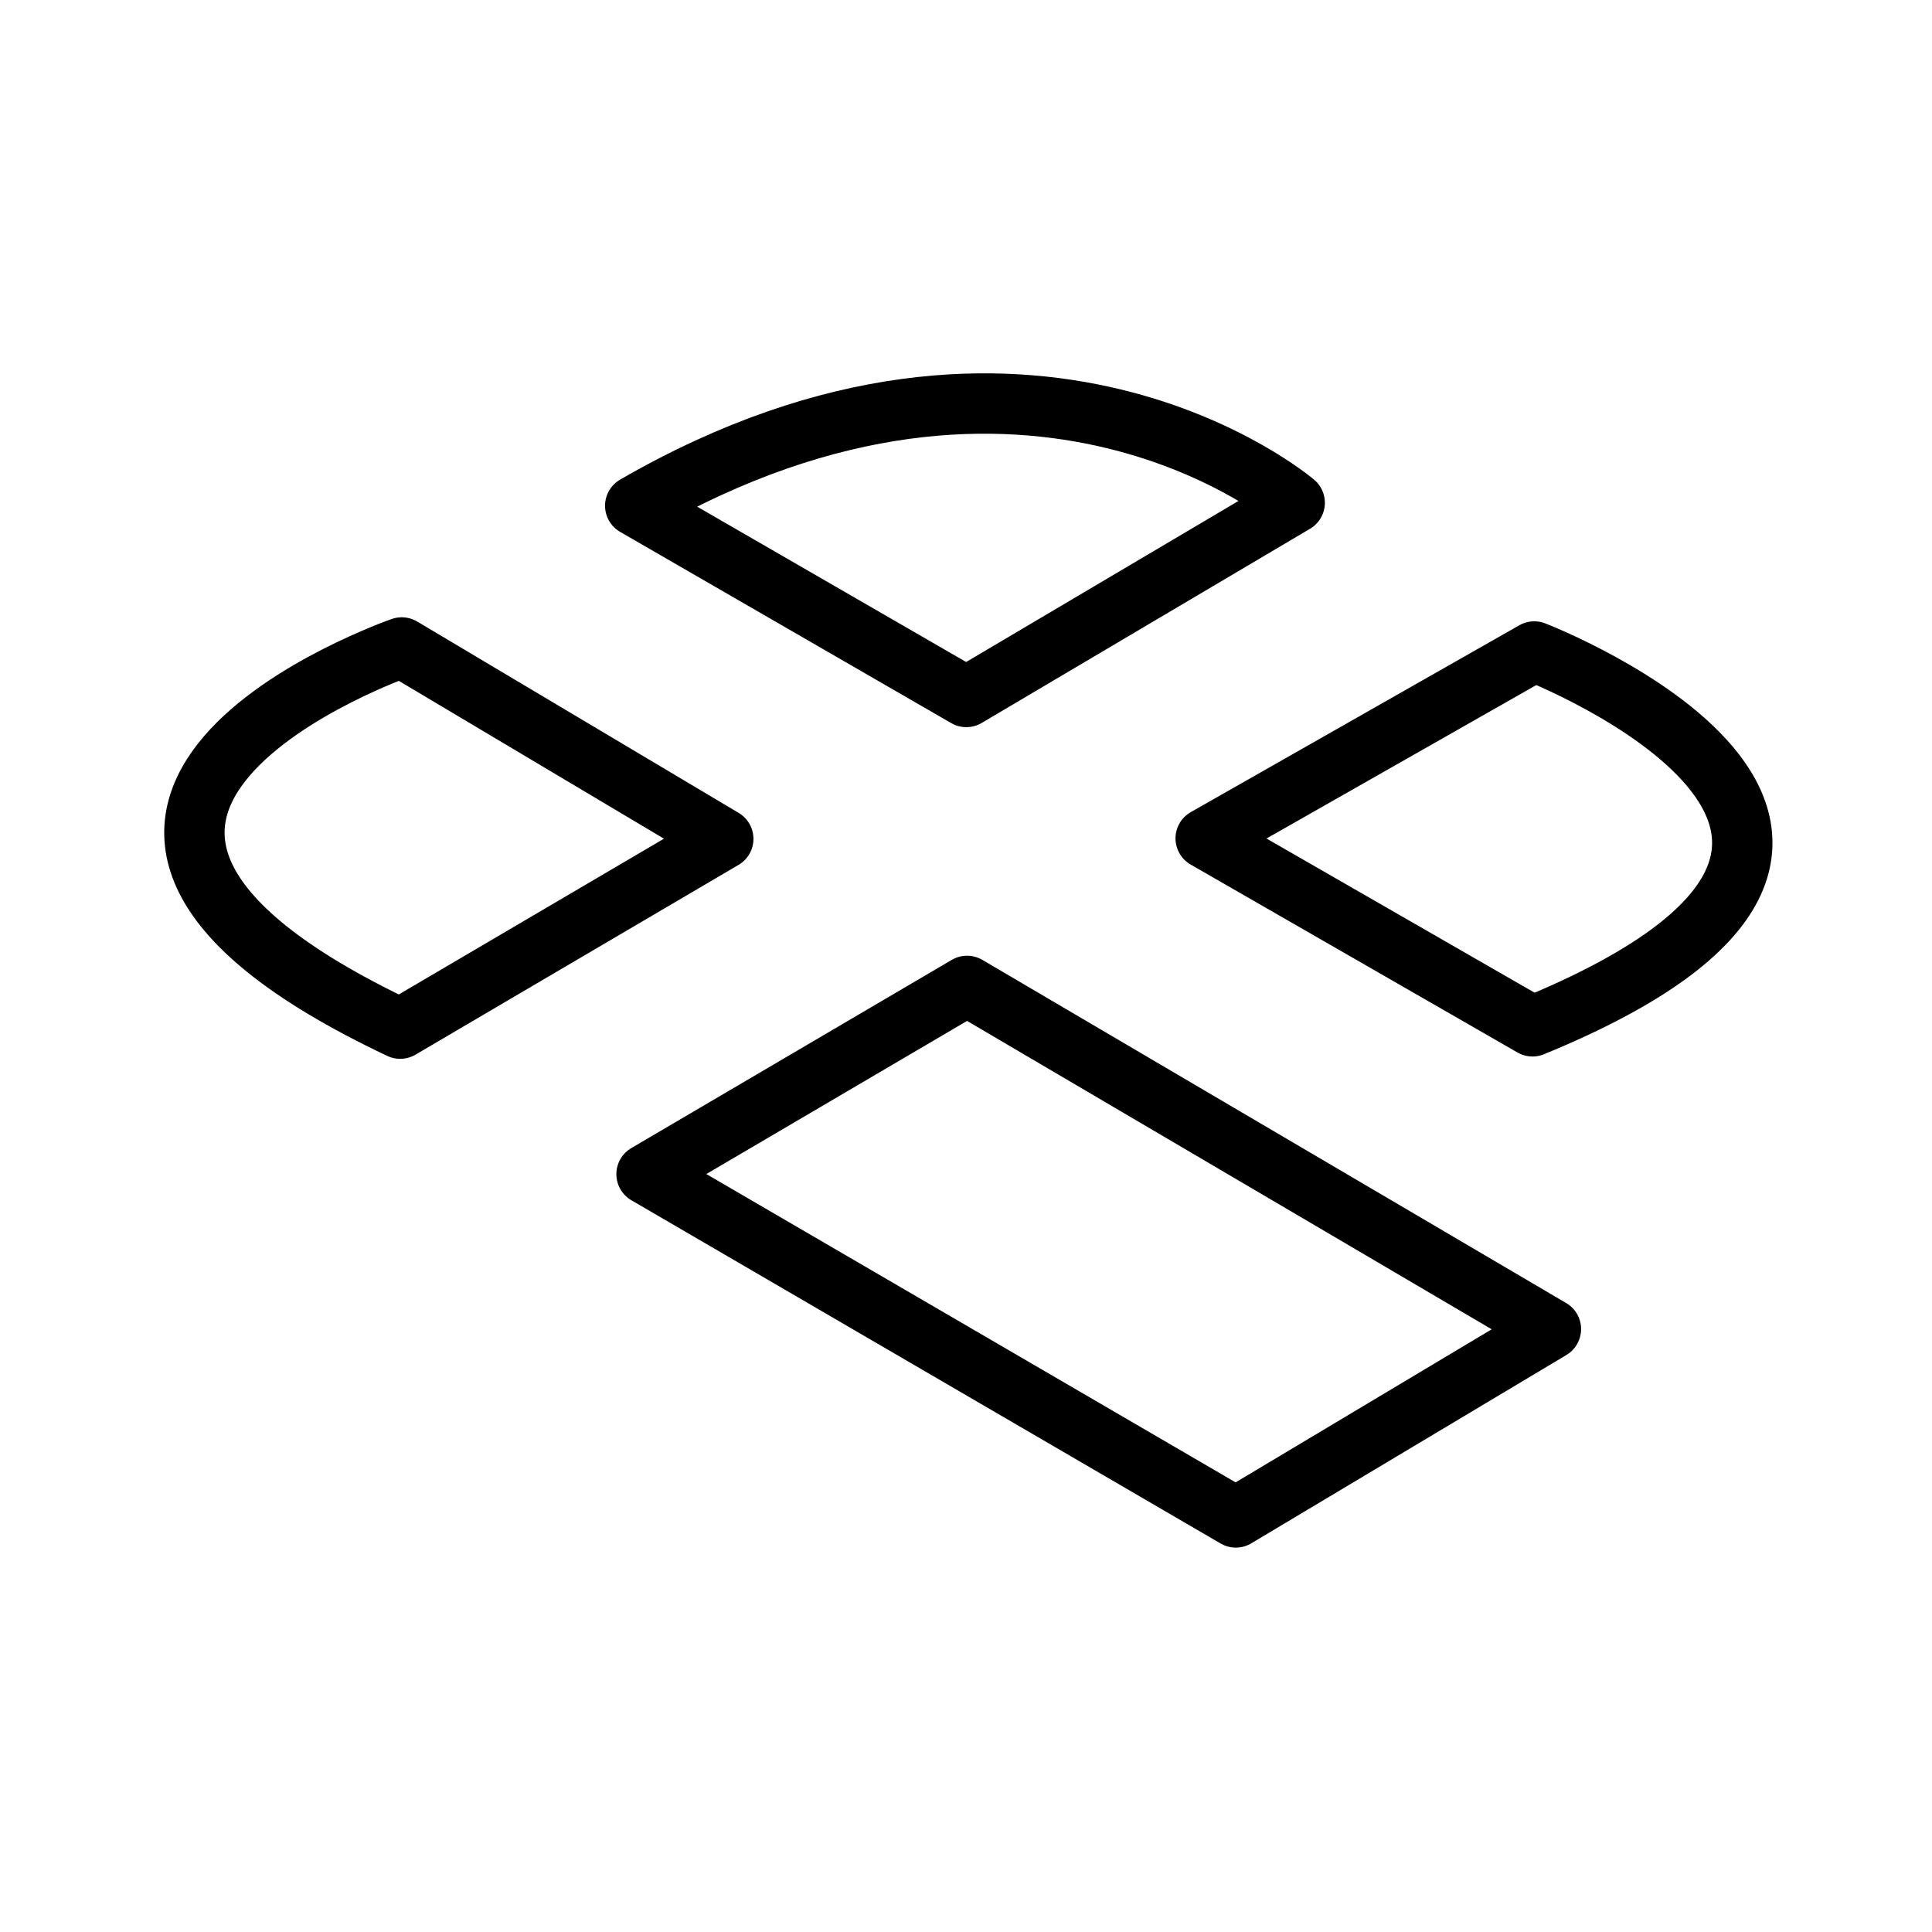
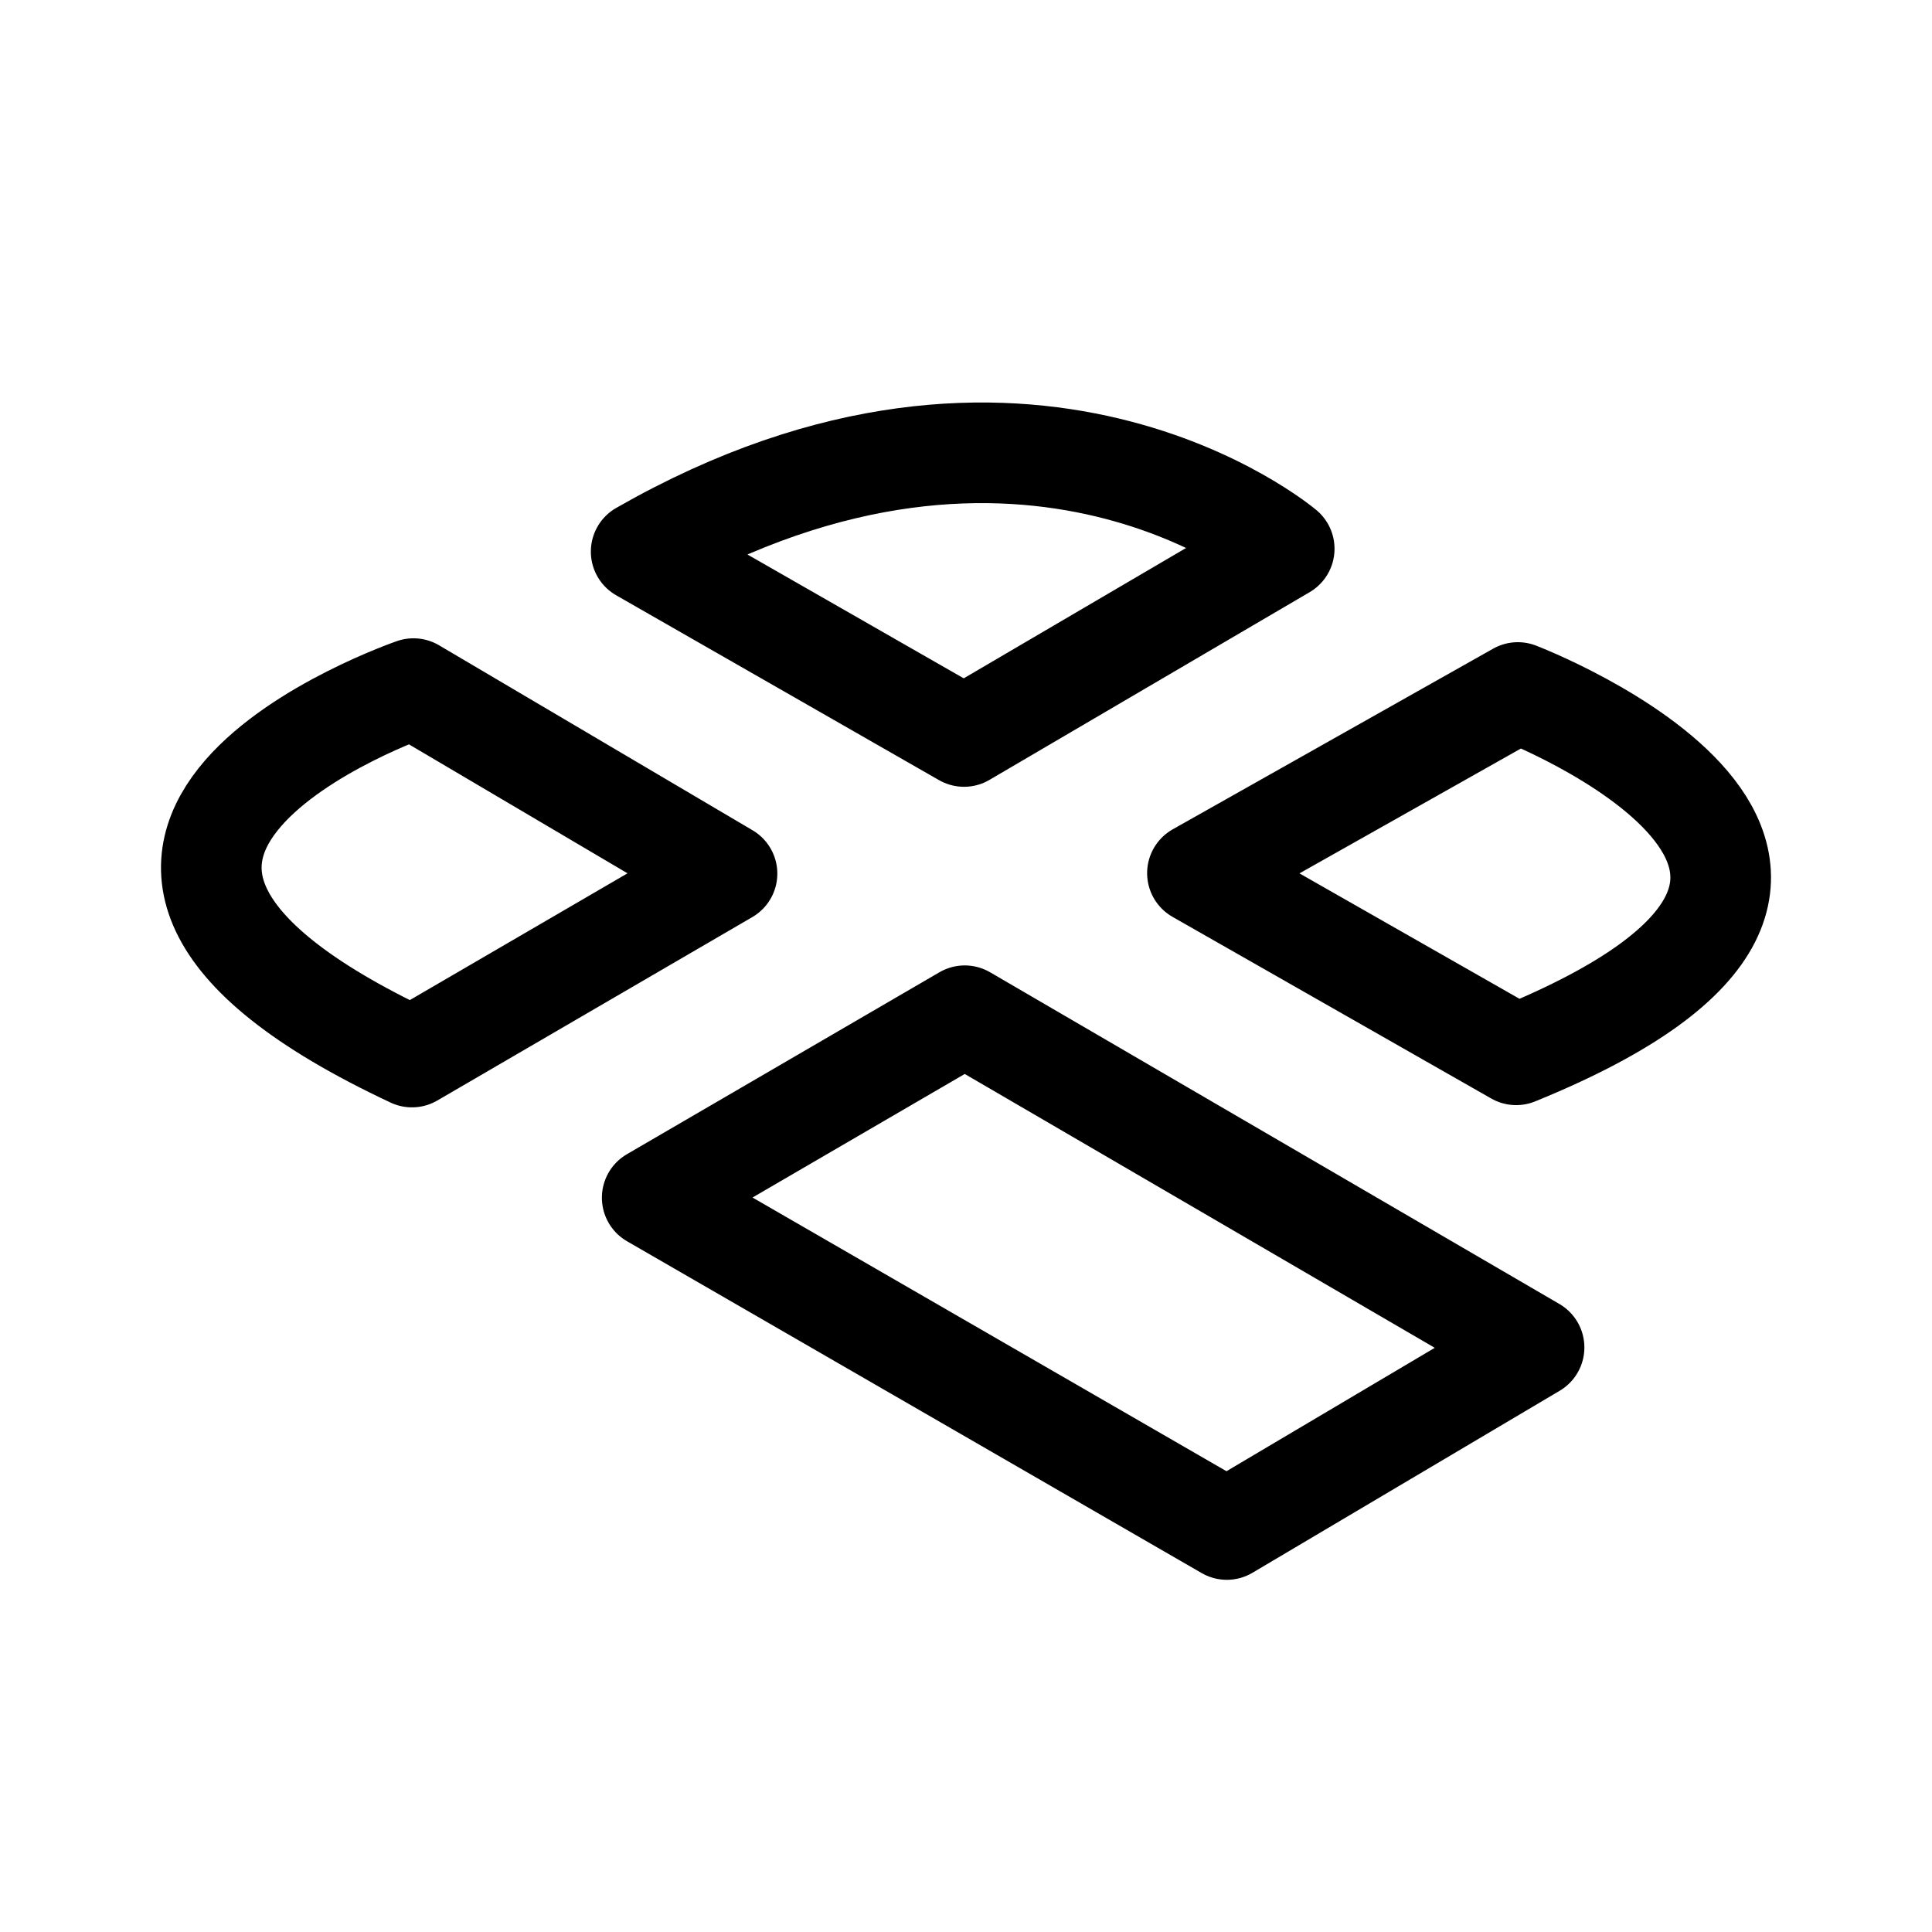
- <svg xmlns="http://www.w3.org/2000/svg" width="192" height="192" viewBox="0 0 192 192">
-   <path fill="none" stroke="#000" stroke-linejoin="round" stroke-width="6" d="M39.925 64.345s-46.258 16.076-.153 37.88l32.105-18.86zm56.181 33.633 58.021 34.105-31.314 18.716-58.56-34.113zm56.195 4.016c46.8-19.202.172-37.249.172-37.249L119.82 83.317zM63.128 50.26c39.29-22.684 65.536-.294 65.536-.294L96.033 69.264z" />
+ <svg xmlns="http://www.w3.org/2000/svg" width="192" height="192" viewBox="0 0 192 192" fill="none">
+   <path d="M41.092 68.434s-45.108 15.539-.15 36.614l31.308-18.23-31.158-18.384Zm54.784 32.509 56.578 32.966L121.919 152l-57.104-32.974 31.061-18.083Zm54.798 3.882c45.636-18.56.167-36.005.167-36.005L119 86.772l31.674 18.053ZM63.718 54.819c38.313-21.926 63.906-.284 63.906-.284L95.804 73.19 63.718 54.82Z" stroke="#000" stroke-width="10" stroke-linejoin="round" />
</svg>
